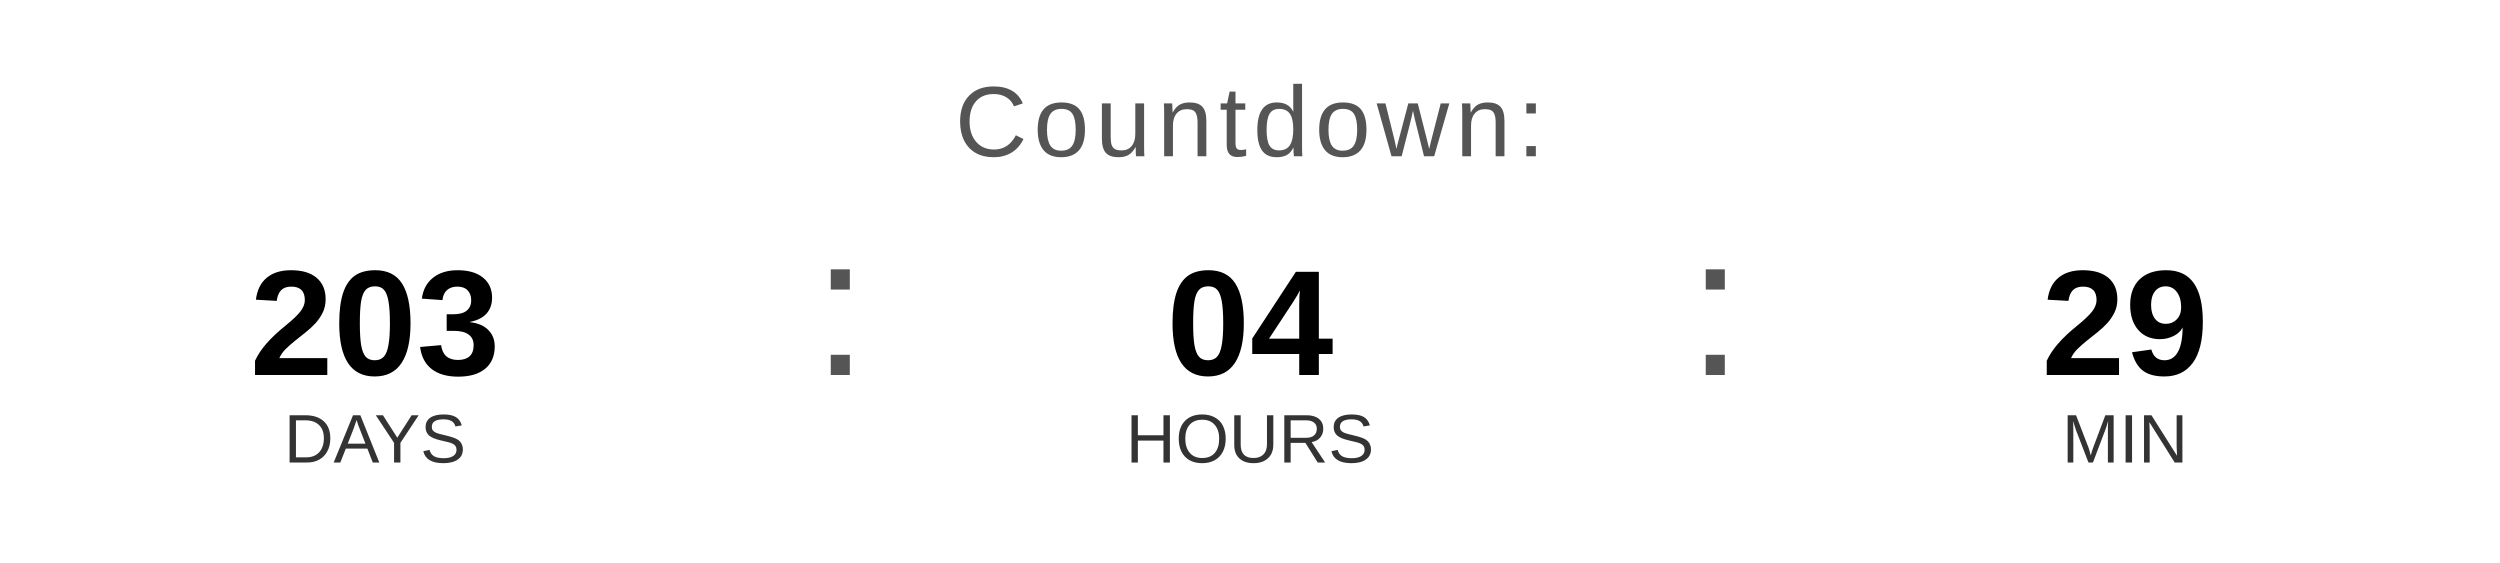
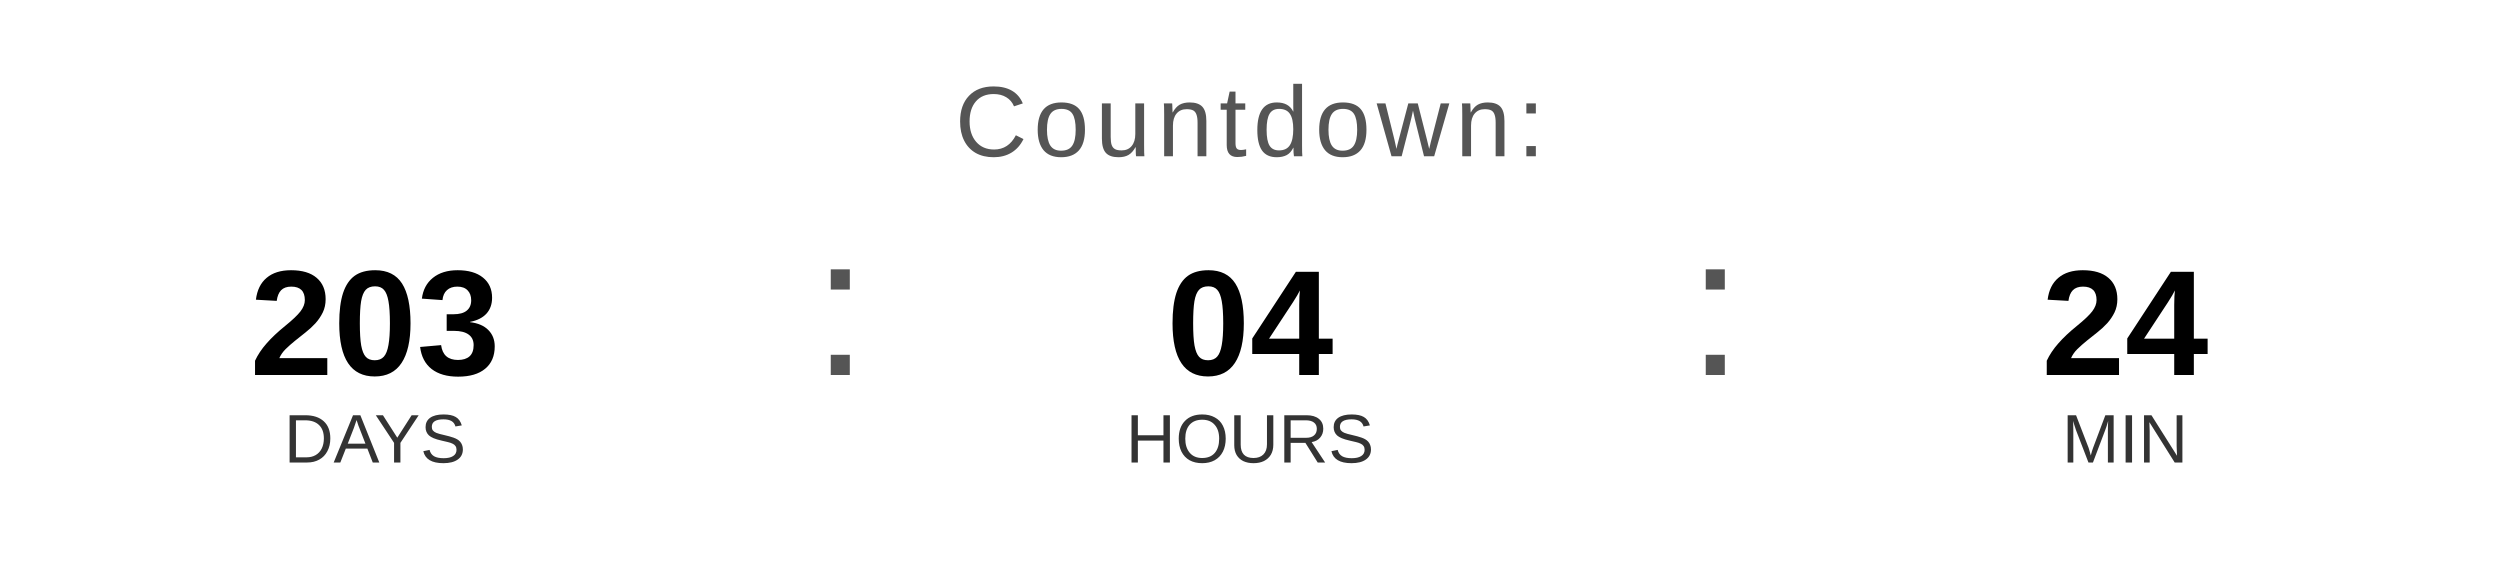
<svg xmlns="http://www.w3.org/2000/svg" width="400" height="90" viewBox="0 0 400 90">
  <text x="200" y="25" font-family="Arial, Helvetica, sans-serif" font-size="16" fill="#555555" text-anchor="middle" letter-spacing="1">
    Countdown:
  </text>
  <text x="60" y="60" font-family="Arial, Helvetica, sans-serif" font-size="24" font-weight="bold" fill="#000000" text-anchor="middle">203</text>
  <text x="60" y="74" font-family="Arial, Helvetica, sans-serif" font-size="11" fill="#333333" text-anchor="middle">DAYS</text>
  <text x="130" y="60" font-family="Arial, sans-serif" font-size="32" fill="#555555">:</text>
  <text x="200" y="60" font-family="Arial, Helvetica, sans-serif" font-size="24" font-weight="bold" fill="#000000" text-anchor="middle">04</text>
  <text x="200" y="74" font-family="Arial, Helvetica, sans-serif" font-size="11" fill="#333333" text-anchor="middle">HOURS</text>
  <text x="270" y="60" font-family="Arial, sans-serif" font-size="32" fill="#555555">:</text>
-   <text x="340" y="60" font-family="Arial, Helvetica, sans-serif" font-size="24" font-weight="bold" fill="#000000" text-anchor="middle">29</text>
+   <text x="340" y="60" font-family="Arial, Helvetica, sans-serif" font-size="24" font-weight="bold" fill="#000000" text-anchor="middle">24</text>
  <text x="340" y="74" font-family="Arial, Helvetica, sans-serif" font-size="11" fill="#333333" text-anchor="middle">MIN</text>
</svg>
